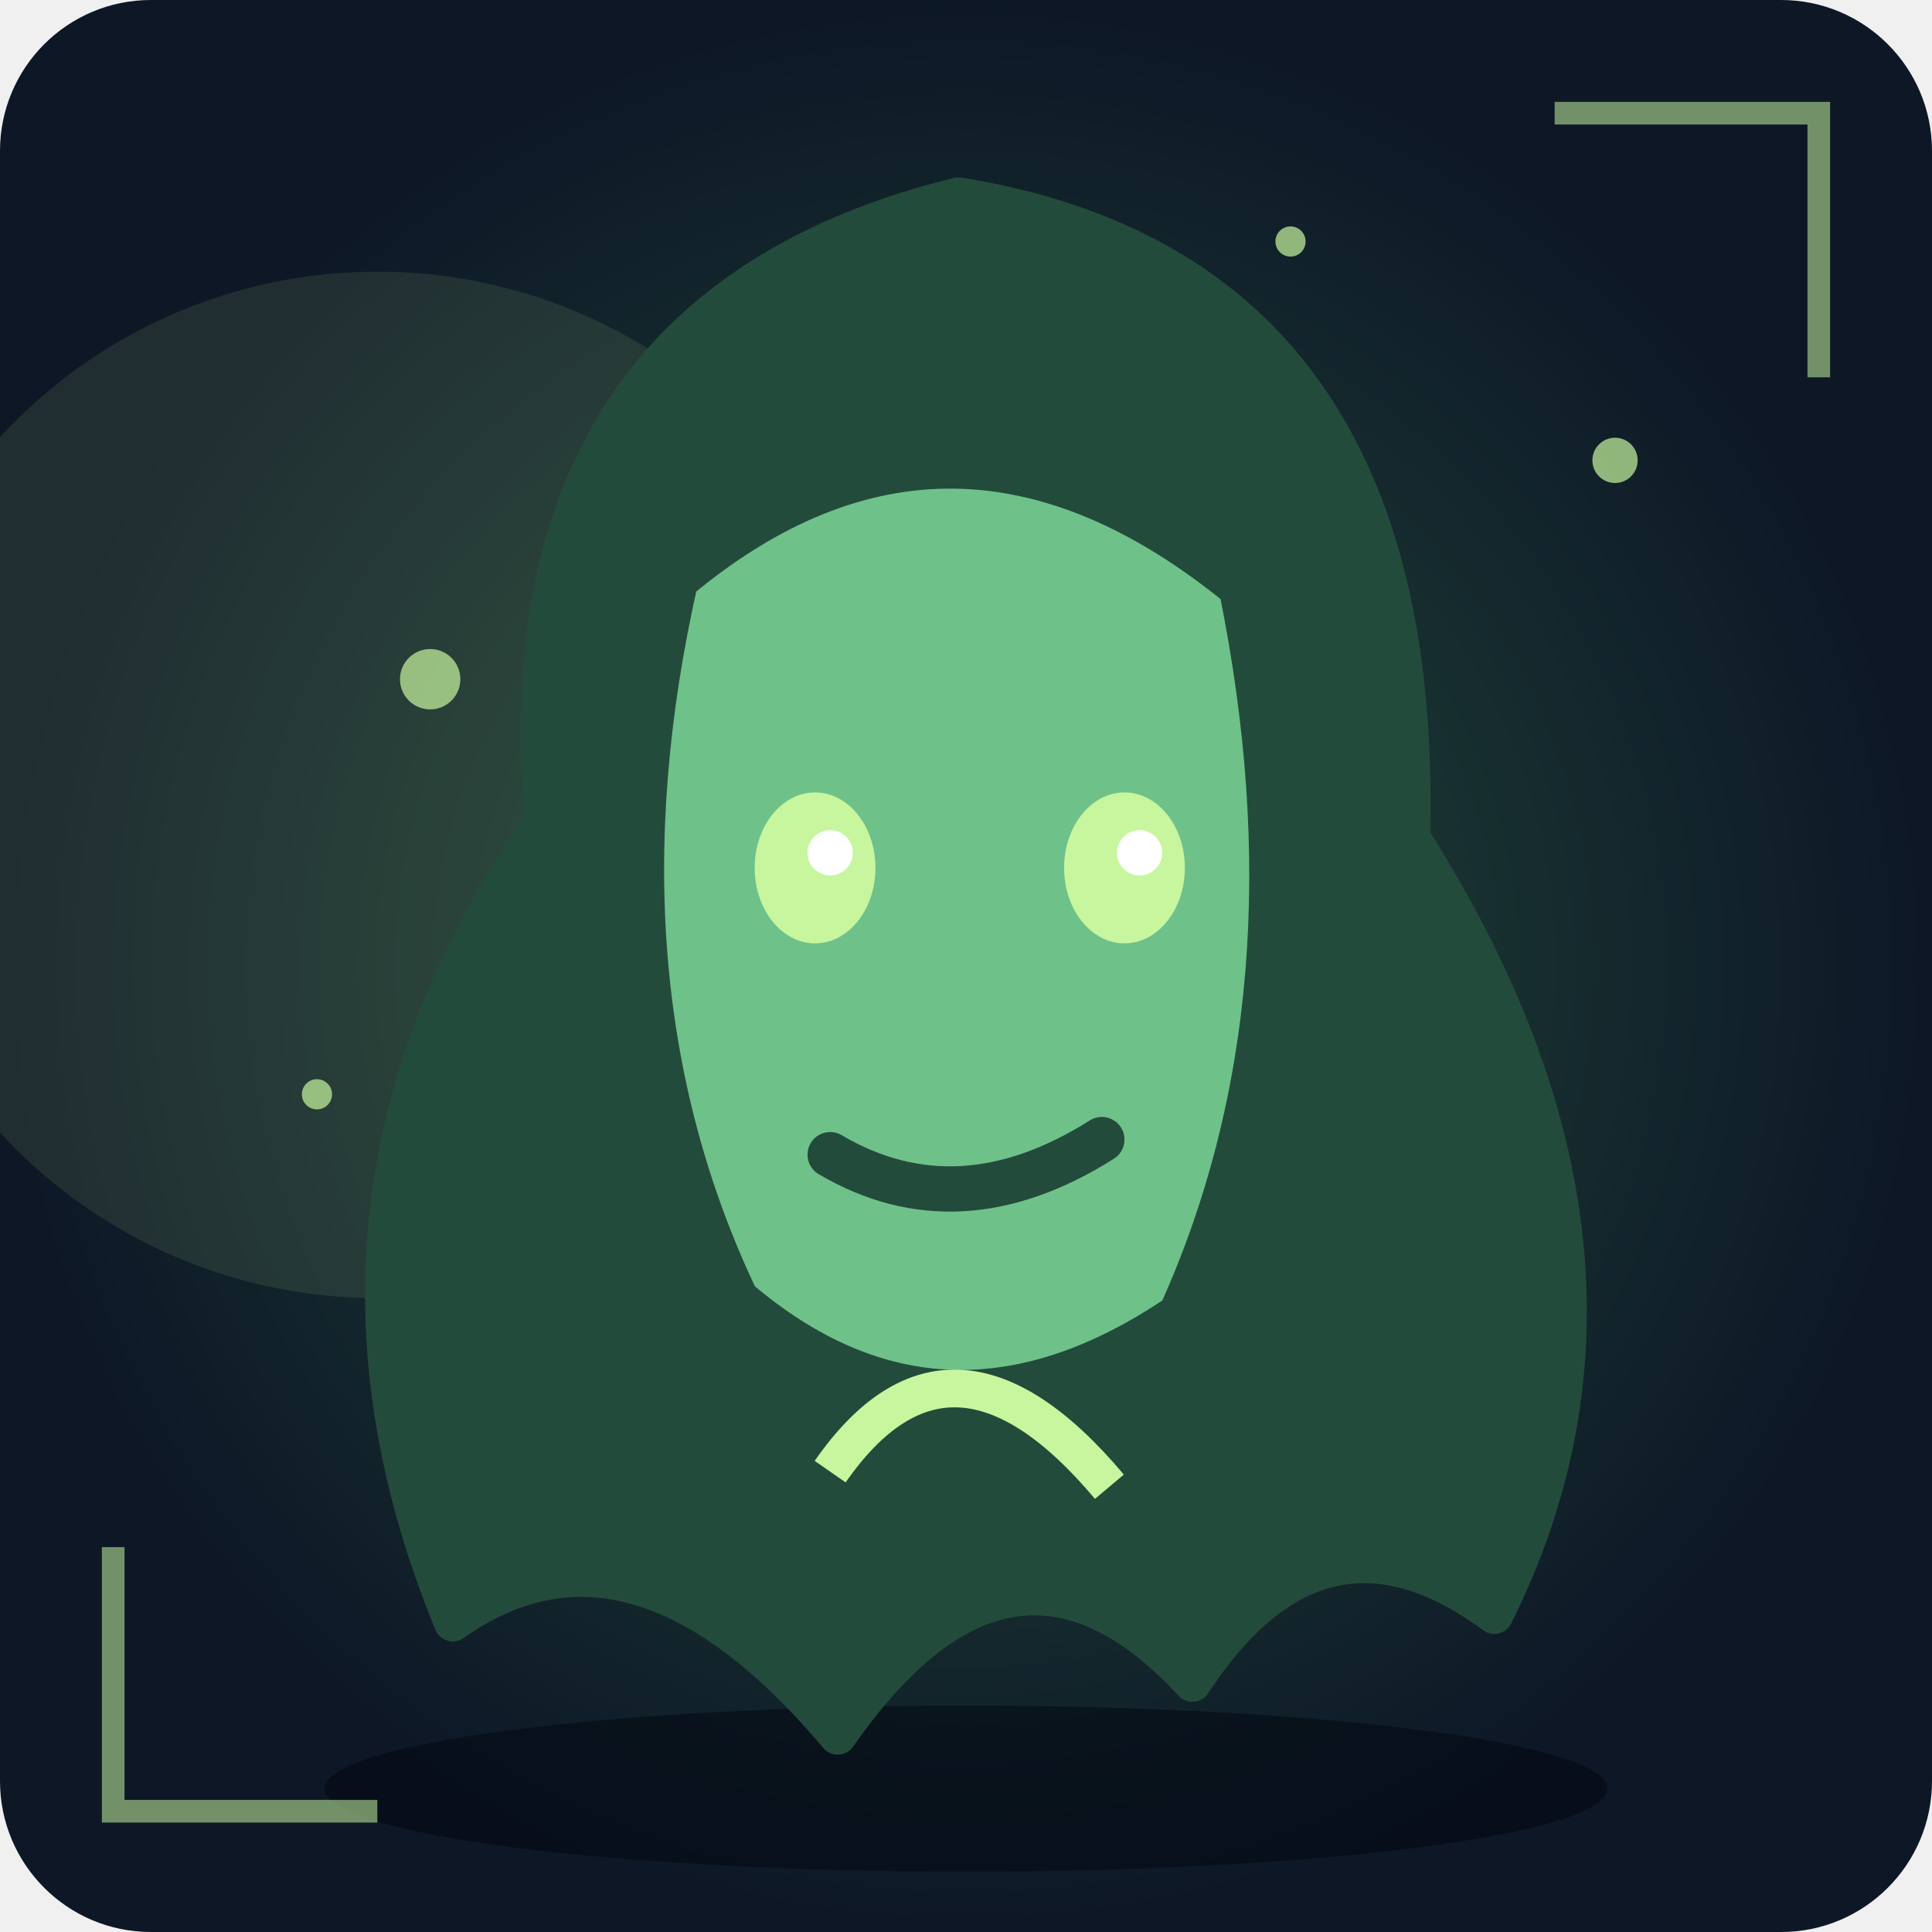
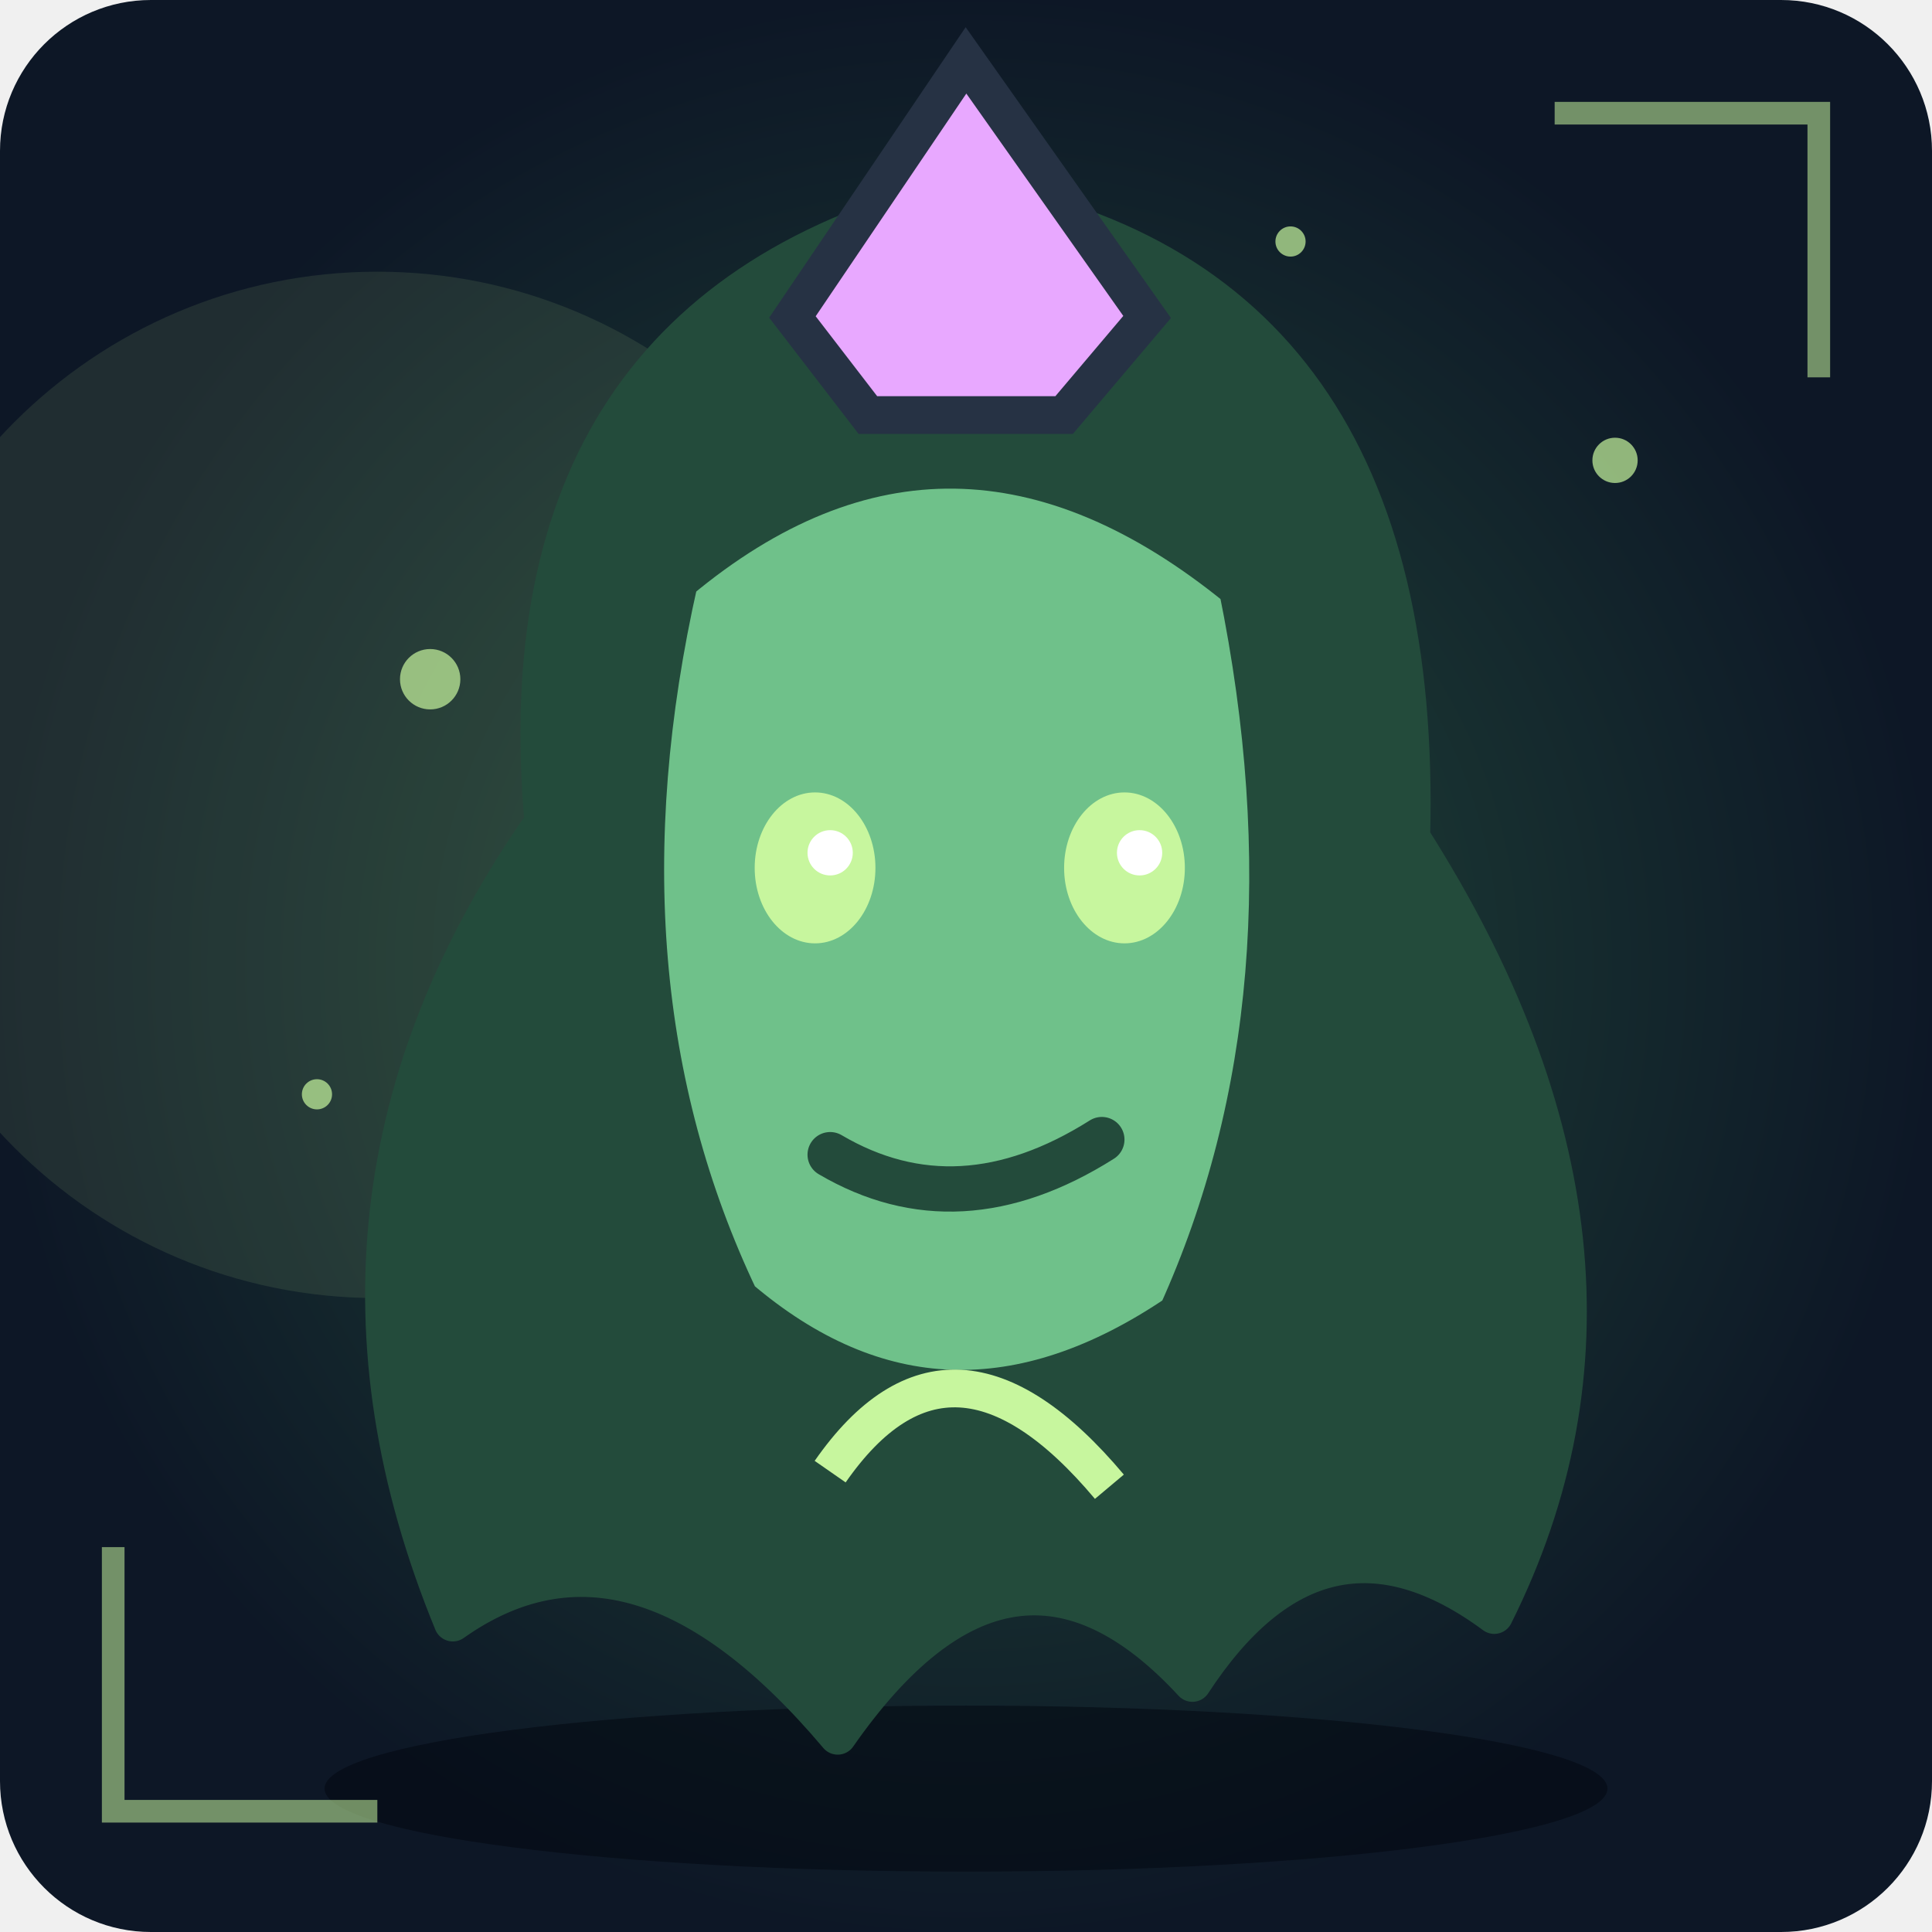
<svg xmlns="http://www.w3.org/2000/svg" viewBox="0 0 256 256" role="img" aria-label="Unikt fantasimonster 8">
  <defs>
    <radialGradient id="bg">
      <stop stop-color="#234b3b" />
      <stop offset="1" stop-color="#0d1726" />
    </radialGradient>
    <linearGradient id="shine" x1="0" x2="1" y1="0" y2="1">
      <stop stop-color="#6fc18a" />
      <stop offset="1" stop-color="#234b3b" />
    </linearGradient>
  </defs>
  <rect width="256" height="256" rx="20" fill="url(#bg)" />
  <circle cx="50" cy="104" r="68" fill="#c7f69e" opacity=".1" />
  <ellipse cx="128" cy="237" rx="85" ry="11" fill="#020711" opacity=".55" />
  <circle cx="42" cy="145" r="2" fill="#c7f69e" opacity=".7" />
  <circle cx="85" cy="174" r="3" fill="#c7f69e" opacity=".7" />
  <circle cx="128" cy="203" r="4" fill="#c7f69e" opacity=".7" />
  <circle cx="171" cy="32" r="2" fill="#c7f69e" opacity=".7" />
  <circle cx="214" cy="61" r="3" fill="#c7f69e" opacity=".7" />
  <circle cx="57" cy="90" r="4" fill="#c7f69e" opacity=".7" />
  <g>
    <path d="M127 26Q189 36 187 111Q222 166 198 214Q175 197 158 223Q134 197 111 230Q84 198 60 215Q37 159 72 109Q66 41 127 26Z" fill="#234b3b" stroke="#234b3b" stroke-width="5" stroke-linejoin="round" stroke-linecap="round" />
    <path d="M90 77Q126 47 164 78Q175 132 156 174Q125 195 98 172Q78 130 90 77Z" fill="#6fc18a" stroke="#234b3b" stroke-width="5" stroke-linejoin="round" stroke-linecap="round" />
    <ellipse cx="108" cy="115" rx="8" ry="10" fill="#c7f69e" />
    <circle cx="110" cy="113" r="3" fill="#fff" />
    <ellipse cx="149" cy="115" rx="8" ry="10" fill="#c7f69e" />
    <circle cx="151" cy="113" r="3" fill="#fff" />
    <path d="M110 153Q127 163 146 151" fill="none" stroke="#234b3b" stroke-width="6" stroke-linejoin="round" stroke-linecap="round" />
  </g>
  <path d="M110 195Q126 172 147 197" fill="none" stroke="#c7f69e" stroke-width="5" />
  <path d="M15 205L15 240L50 240 M206 15L241 15L241 50" fill="none" stroke="#c7f69e" stroke-width="3" opacity=".55" />
+   <path d="M105 42L128 8L152 42L141 55L115 55Z" fill="#e8a8ff" stroke="#263244" stroke-width="5" />
</svg>
